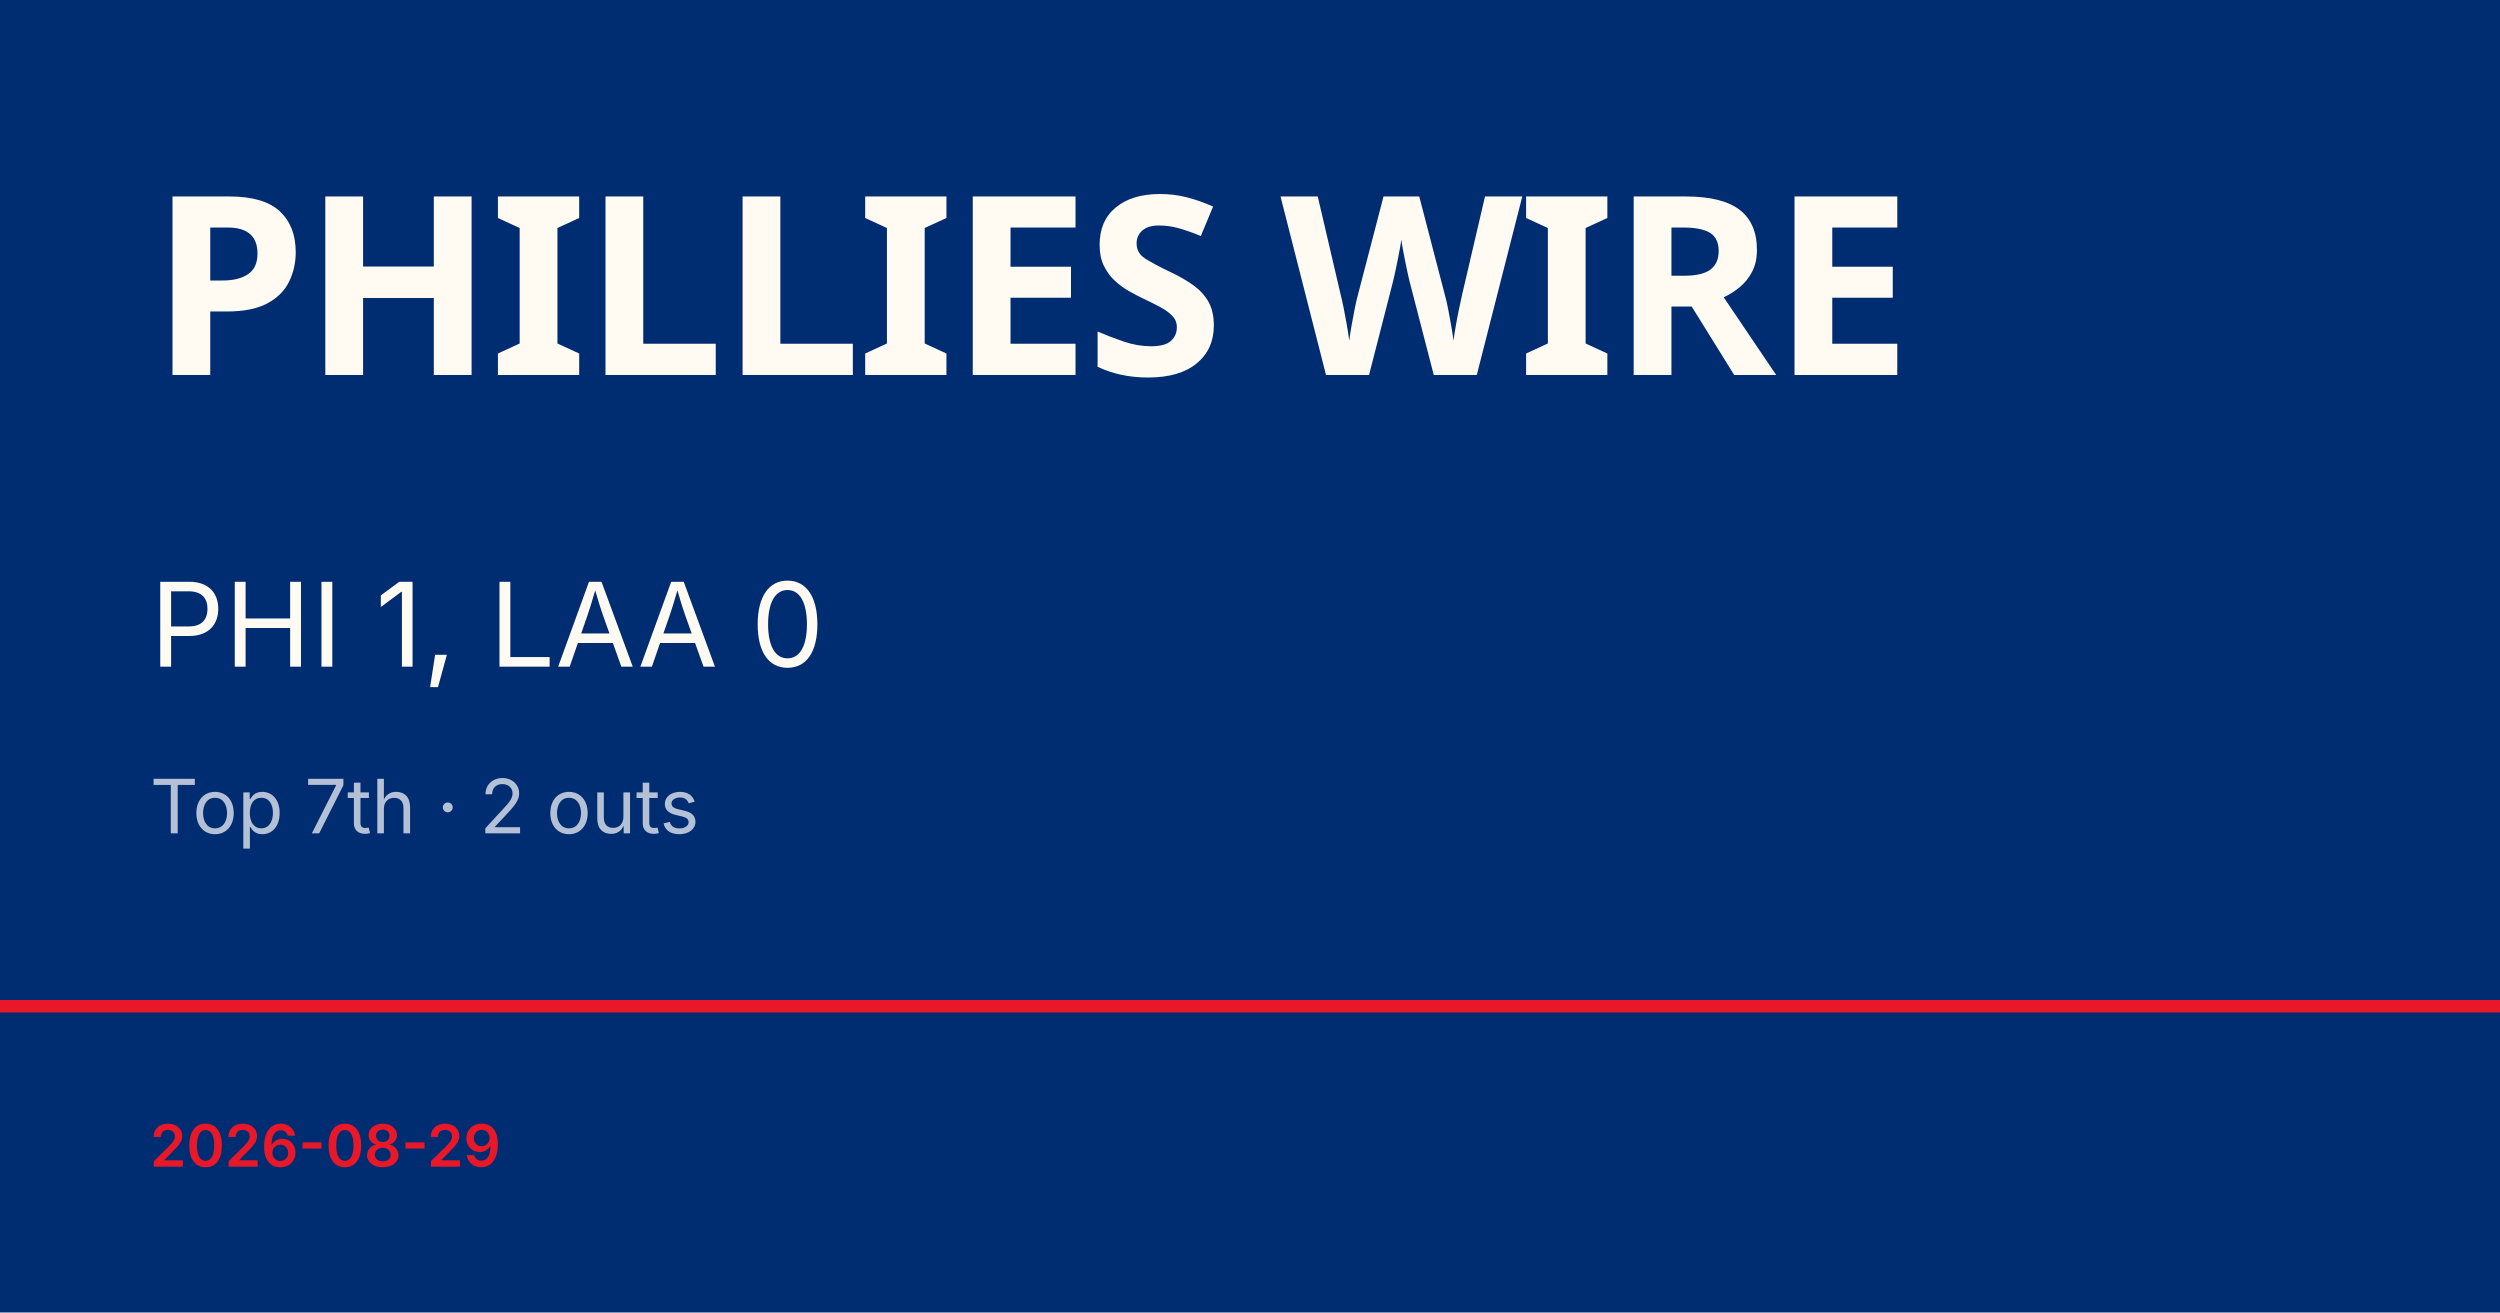
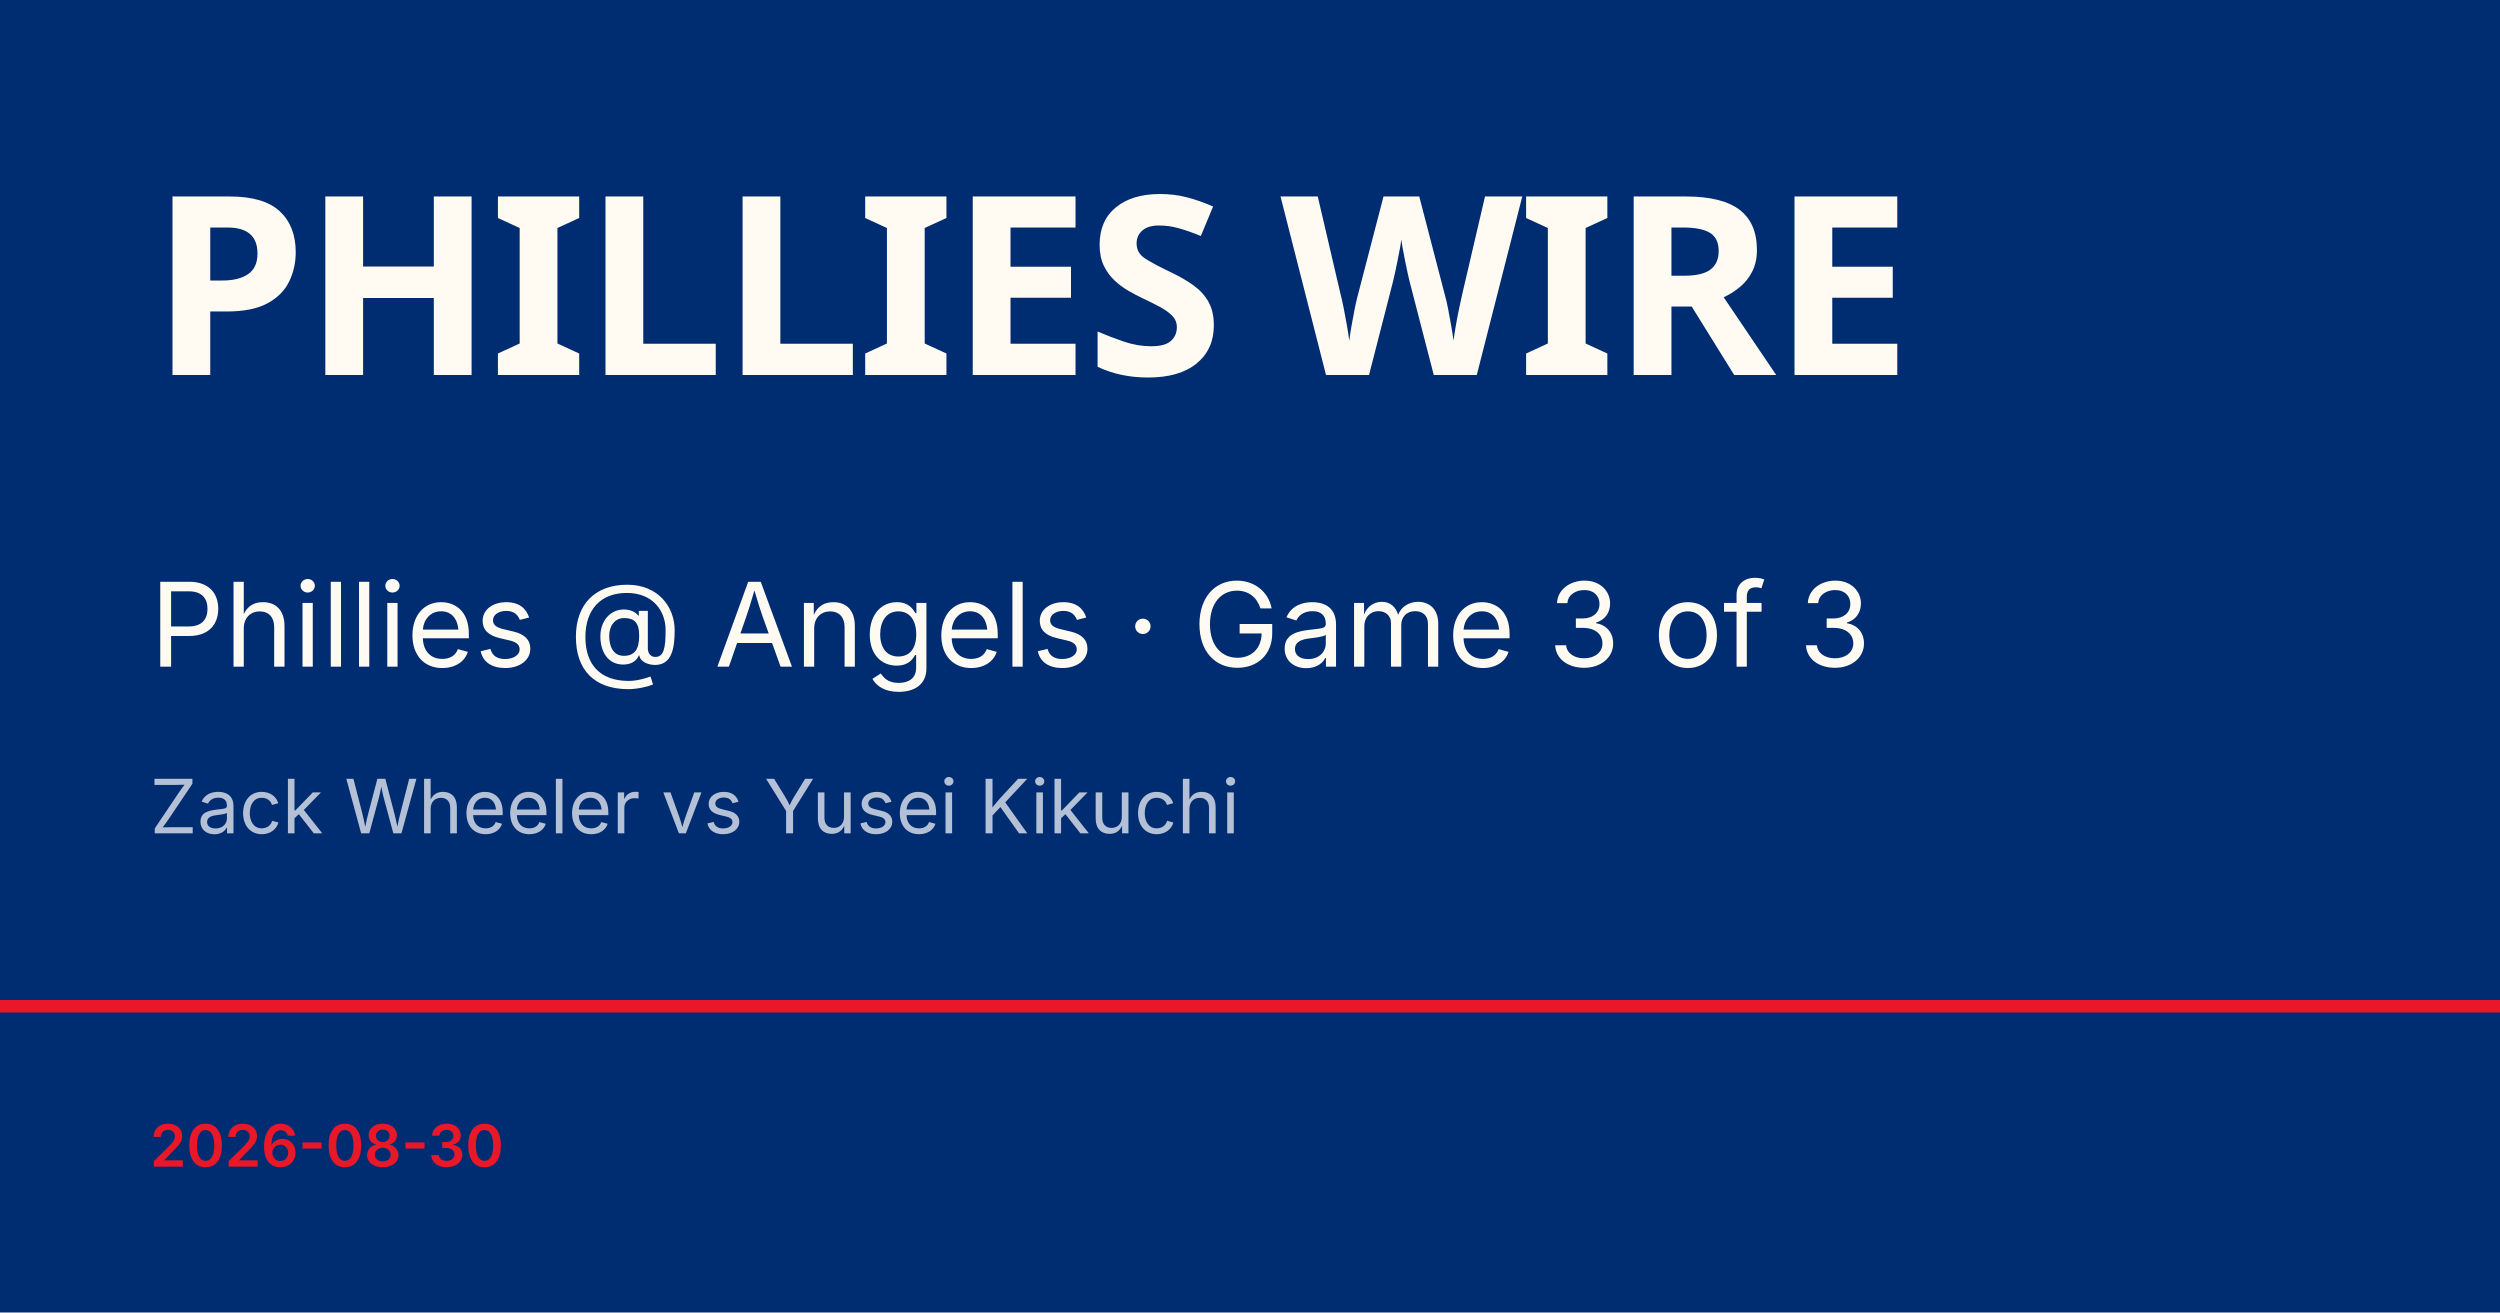
<svg xmlns="http://www.w3.org/2000/svg" viewBox="0 0 1200 630">
  <rect width="1200" height="630" fill="#002d72" />
  <rect y="480" width="1200" height="6" fill="#e81828" />
  <text x="72" y="180" font-family="Barlow Condensed, Impact, sans-serif" font-size="120" font-weight="900" fill="#fffbf3" letter-spacing="-2">PHILLIES WIRE</text>
-   <text x="72" y="320" font-family="Inter, Helvetica, sans-serif" font-size="56" fill="#fffbf3">PHI 1, LAA 0</text>
-   <text x="72" y="400" font-family="Inter, Helvetica, sans-serif" font-size="36" fill="rgba(255,255,255,0.7)">Top 7th · 2 outs</text>
-   <text x="72" y="560" font-family="Inter, Helvetica, sans-serif" font-size="28" fill="#e81828" font-weight="600">2026-08-29</text>
+   <text x="72" y="320" font-family="Inter, Helvetica, sans-serif" font-size="56" fill="#fffbf3">Phillies @ Angels · Game 3 of 3</text>
+   <text x="72" y="400" font-family="Inter, Helvetica, sans-serif" font-size="36" fill="rgba(255,255,255,0.7)">Zack Wheeler vs Yusei Kikuchi</text>
+   <text x="72" y="560" font-family="Inter, Helvetica, sans-serif" font-size="28" fill="#e81828" font-weight="600">2026-08-30</text>
</svg>
